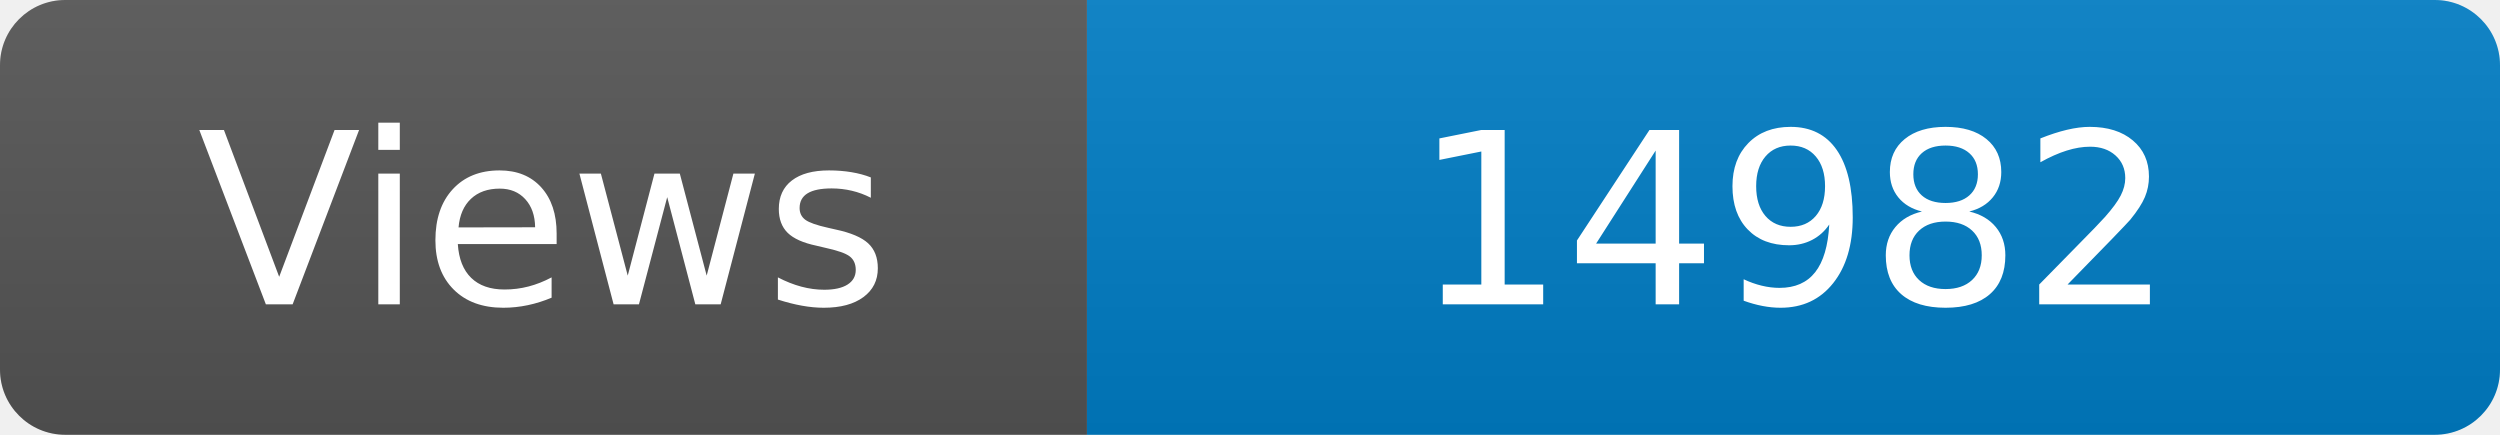
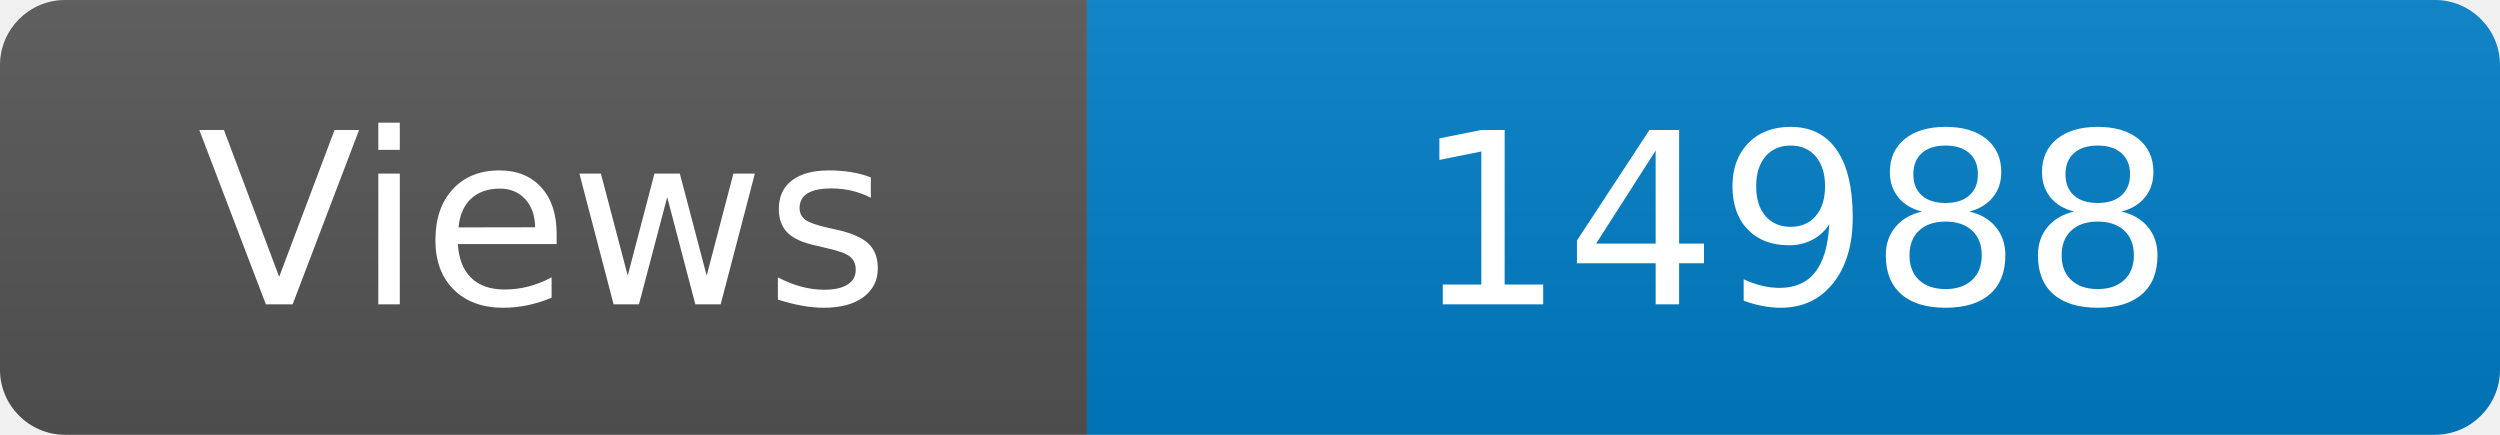
<svg xmlns="http://www.w3.org/2000/svg" width="115" height="20" role="img" aria-label="Maintained?: yes">
  <linearGradient id="s" x2="0" y2="100%">
    <stop offset="0" stop-color="#bbb" stop-opacity=".1" />
    <stop offset="1" stop-opacity=".1" />
  </linearGradient>
  <clipPath id="r">
    <rect width="115" height="20" rx="3" fill="#fff" />
  </clipPath>
  <g clip-path="url(#r)">
    <rect width="50" height="20" fill="#555" />
    <rect x="50" width="160" height="20" fill="#007ec6" />
    <rect width="115" height="20" fill="url(#s)" />
  </g>
  <g fill="#fff" text-anchor="middle" font-family="Verdana,Geneva,DejaVu Sans,sans-serif" font-size="110">
    <text x="250" y="140" transform="scale(.1)" fill="#fff">Views</text>
-     <text x="825" y="140" transform="scale(.1)" fill="#fff">14982</text>
+     <text x="825" y="140" transform="scale(.1)" fill="#fff">14988</text>
  </g>
</svg>
